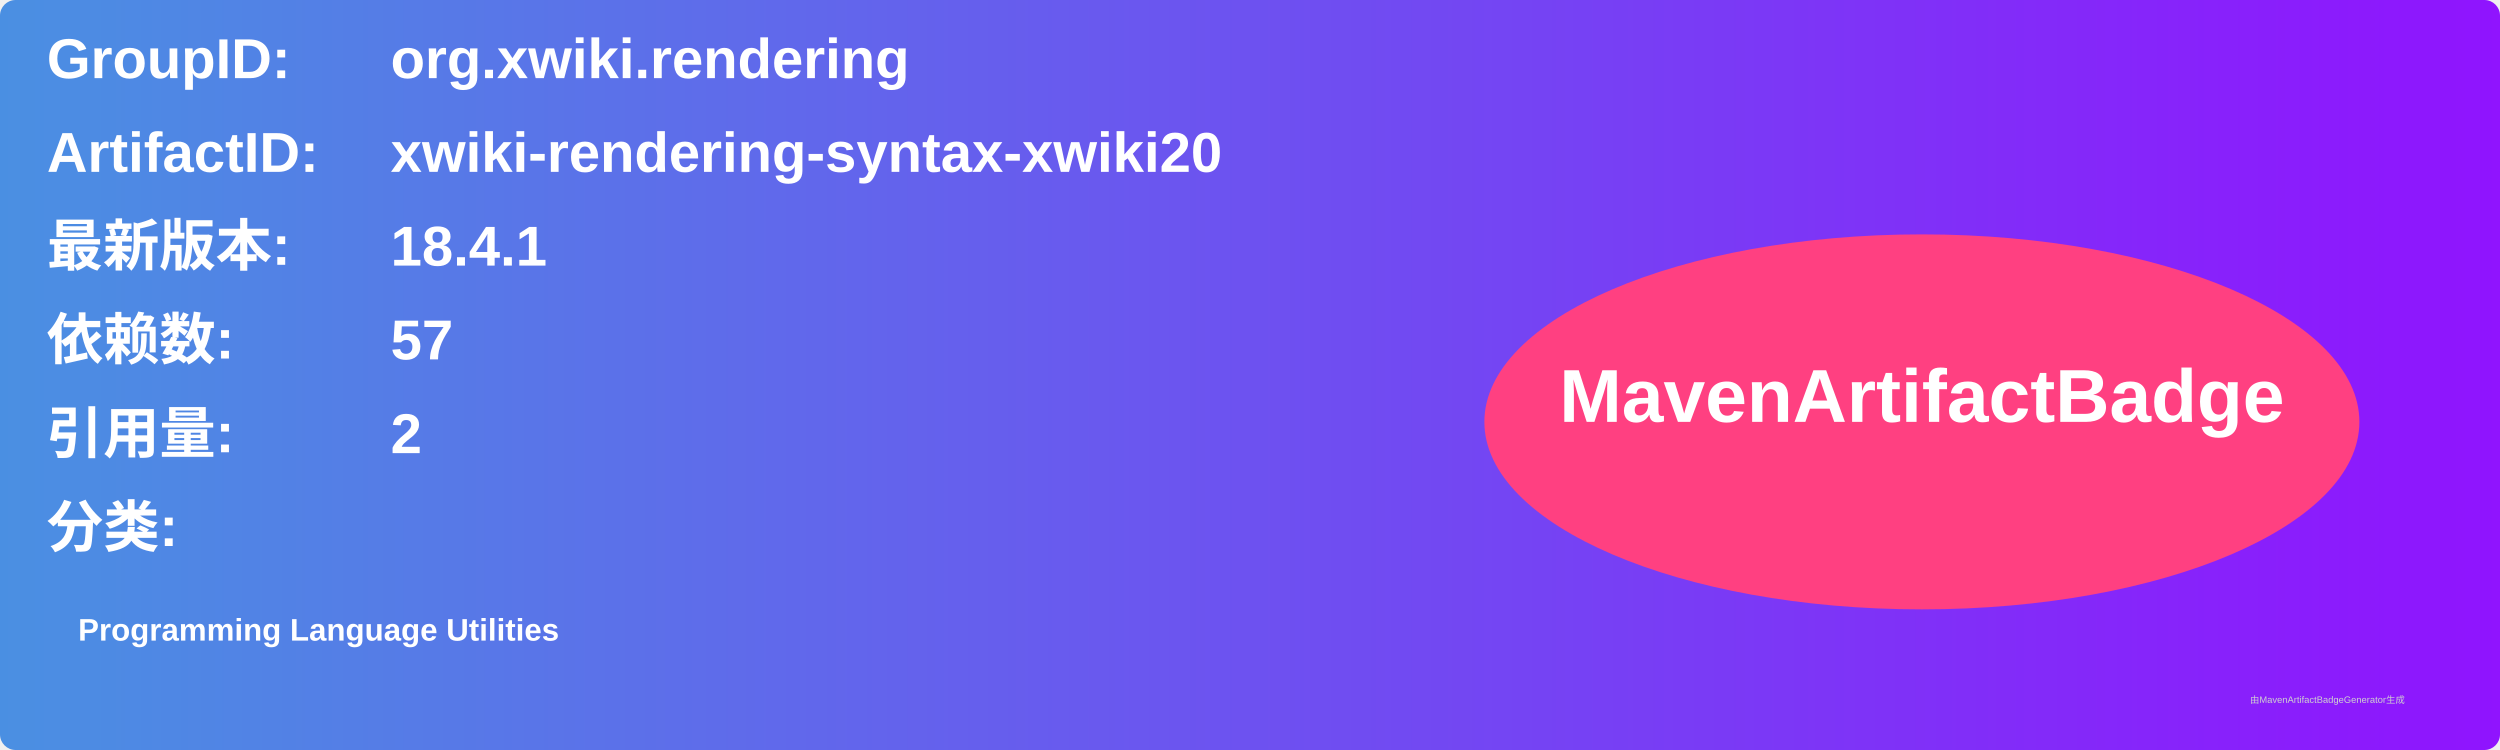
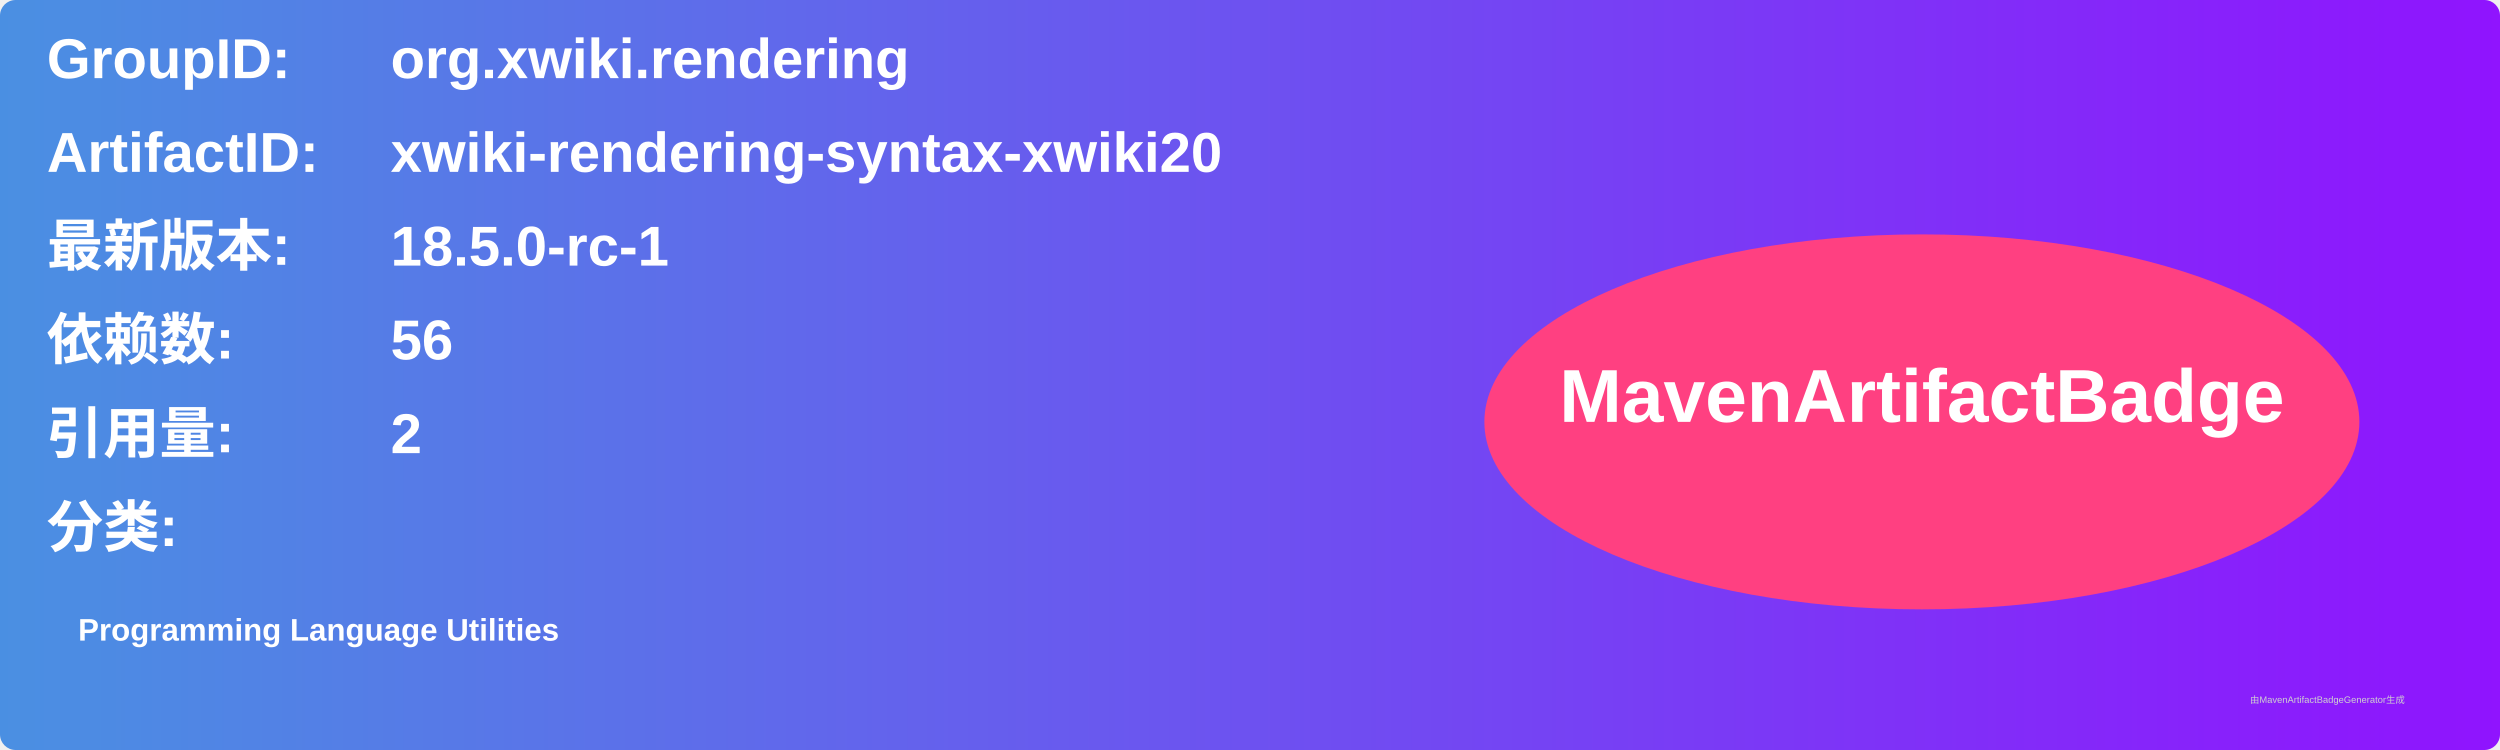
<svg xmlns="http://www.w3.org/2000/svg" width="800" height="240" viewBox="0 0 800 240">
  <linearGradient id="grad" x1="0%" y1="0%" x2="100%" y2="0%">
    <stop offset="0%" stop-color="#4a90e2" />
    <stop offset="100%" stop-color="#9013fe" />
  </linearGradient>
  <rect width="100%" height="100%" rx="5" ry="5" fill="url(#grad)" />
  <g transform="translate(15, 15)">
    <text x="0" y="10" font-family="Arial" font-size="18" fill="white" font-weight="bold" width="260">GroupID:</text>
    <text x="110" y="10" font-family="Arial" font-size="18" fill="white" font-weight="bold" width="460">org.xwiki.rendering</text>
    <text x="0" y="40" font-family="Arial" font-size="18" fill="white" font-weight="bold" width="260">ArtifactID:</text>
    <text x="110" y="40" font-family="Arial" font-size="18" fill="white" font-weight="bold" width="460">xwiki-rendering-syntax-xwiki20</text>
    <text x="0" y="70" font-family="Arial" font-size="18" fill="white" font-weight="bold">最新版本:</text>
    <text x="110" y="70" font-family="Arial" font-size="18" fill="white" font-weight="bold">
-       <tspan font-weight="bold">18.4.1</tspan>
+       <tspan font-weight="bold">18.5.0-rc-1</tspan>
    </text>
    <text x="0" y="100" font-family="Arial" font-size="18" fill="white" font-weight="bold">依赖数: </text>
    <text x="110" y="100" font-family="Arial" font-size="18" fill="white">
-       <tspan font-weight="bold">57</tspan>
+       <tspan font-weight="bold">56</tspan>
    </text>
    <text x="0" y="130" font-family="Arial" font-size="18" fill="white" font-weight="bold">引用量: </text>
    <text x="110" y="130" font-family="Arial" font-size="18" fill="white">
      <tspan font-weight="bold">2</tspan>
    </text>
    <text x="0" y="160" font-family="Arial" font-size="18" fill="white" font-weight="bold">分类:</text>
    <text x="10" y="190" font-family="Arial" font-size="10" fill="white">
      <tspan font-weight="bold">Programming Language Utilities</tspan>
    </text>
    <ellipse cx="600" cy="120" rx="140" ry="60" fill="#ff4081" />
    <text x="600" y="120" text-anchor="middle" font-family="Arial" font-size="24" fill="white" font-weight="bold">MavenArtifactBadge</text>
  </g>
  <text x="720" y="225" font-family="Arial" font-size="3" fill="#d0d0d0">由MavenArtifactBadgeGenerator生成</text>
</svg>
